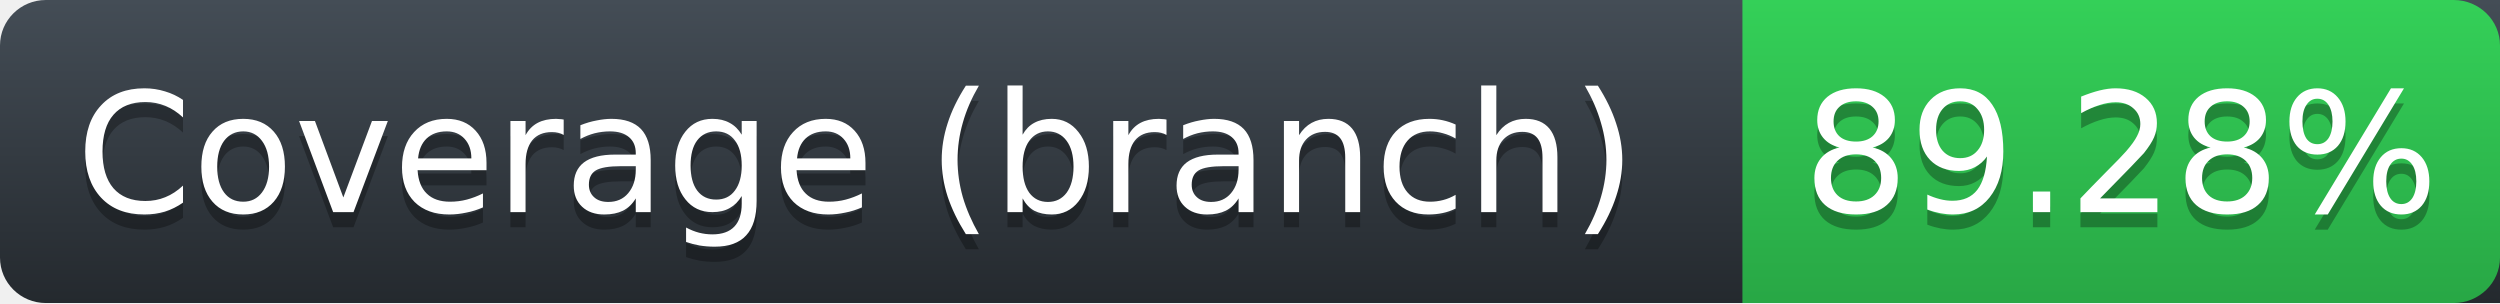
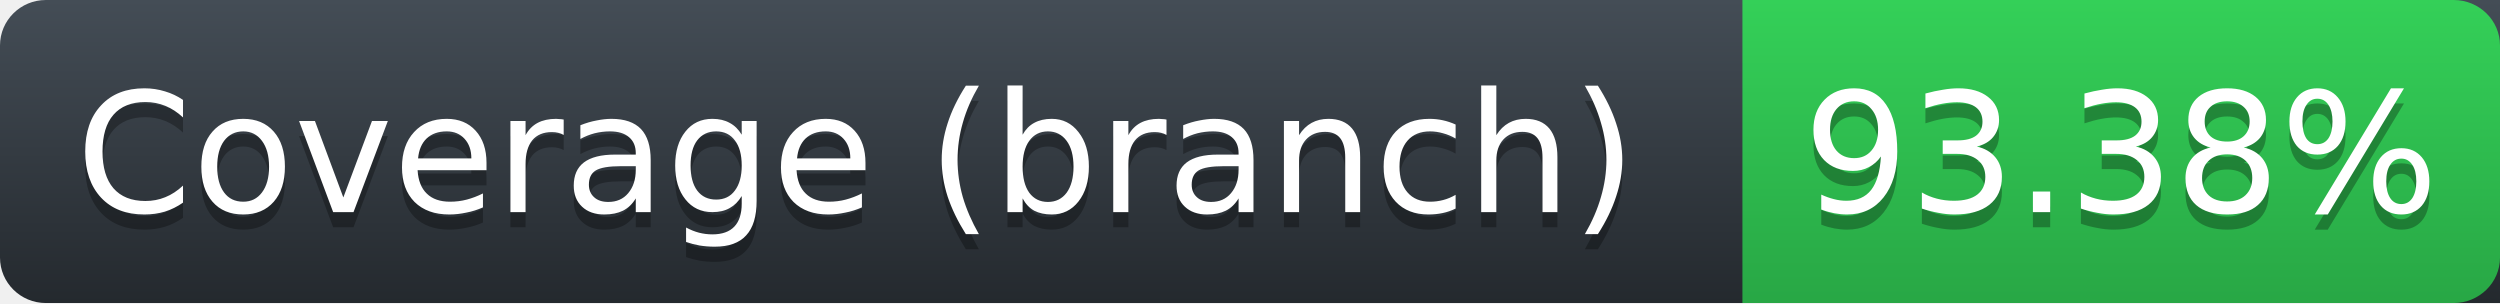
<svg xmlns="http://www.w3.org/2000/svg" height="20" width="165">
  <defs>
    <linearGradient id="workflow-fill" x1="50%" y1="0%" x2="50%" y2="100%">
      <stop stop-color="#444D56" offset="0%" />
      <stop stop-color="#24292E" offset="100%" />
    </linearGradient>
    <linearGradient id="state-fill" x1="50%" y1="0%" x2="50%" y2="100%">
      <stop stop-color="#34D058" offset="0%" />
      <stop stop-color="#28A745" offset="100%" />
    </linearGradient>
  </defs>
  <g fill="none" fill-rule="evenodd">
    <g font-family="'DejaVu Sans',Verdana,Geneva,sans-serif" font-size="11">
      <path id="workflow-bg" d="M0,3 C0,1.343 1.355,0 3.027,0 L165,0 L165,20 L3.027,20 C1.355,20 0,18.657 0,17 L0,3 Z" fill="url(#workflow-fill)" fill-rule="nonzero" />
      <text fill="#010101" fill-opacity=".3">
        <tspan x="5" y="15" aria-hidden="true">Coverage (branch)</tspan>
      </text>
      <text fill="#FFFFFF">
        <tspan x="5" y="14">Coverage (branch)</tspan>
      </text>
    </g>
    <g font-family="'DejaVu Sans',Verdana,Geneva,sans-serif" font-size="11" transform="translate(115)">
      <path d="M0 0h46.939C48.629 0 50 1.343 50 3v14c0 1.657-1.37 3-3.061 3H0V0z" id="state-bg" fill="url(#state-fill)" fill-rule="nonzero" />
      <text fill="#010101" fill-opacity=".3" aria-hidden="true">
-         <tspan x="4" y="15">89.28%</tspan>
+         <tspan x="4" y="15">93.38%</tspan>
      </text>
      <text fill="#FFFFFF">
-         <tspan x="4" y="14">89.28%</tspan>
+         <tspan x="4" y="14">93.38%</tspan>
      </text>
    </g>
  </g>
</svg>
